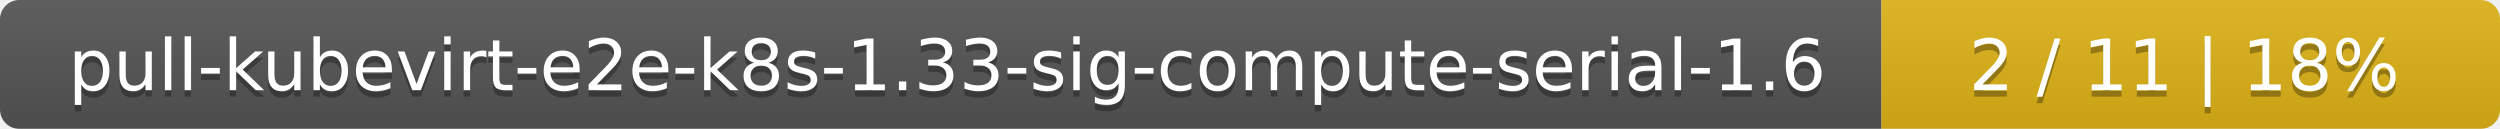
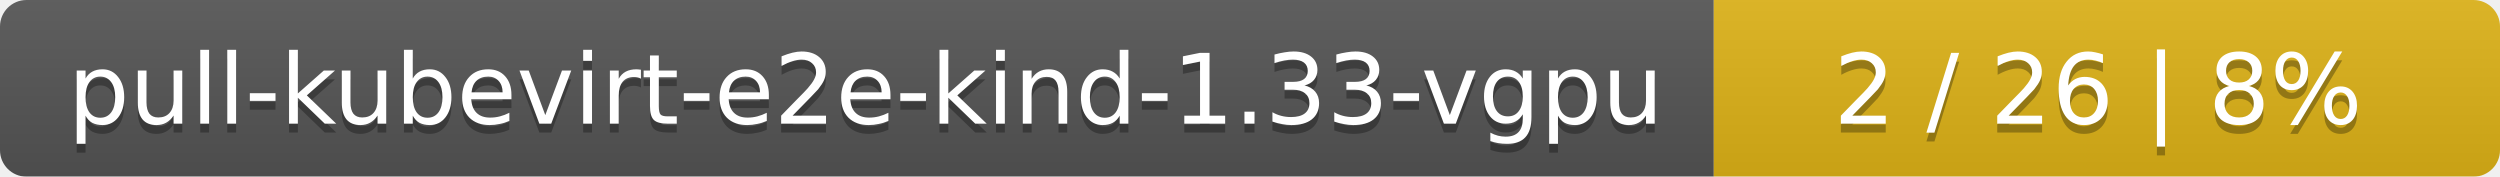
- <svg xmlns="http://www.w3.org/2000/svg" width="388" height="20">
+ <svg xmlns="http://www.w3.org/2000/svg" width="283" height="20">
  <linearGradient id="smooth" x2="0" y2="100%">
    <stop offset="0" stop-color="#bbb" stop-opacity=".1" />
    <stop offset="1" stop-opacity=".1" />
  </linearGradient>
  <mask id="round">
-     <rect width="388" height="20" rx="3" fill="#fff" />
+     <rect width="283" height="20" rx="3" fill="#fff" />
  </mask>
  <g mask="url(#round)">
-     <rect width="292" height="20" fill="#555" />
-     <rect x="292" width="96" height="20" fill="#dfb317" />
-     <rect width="388" height="20" fill="url(#smooth)" />
+     <rect width="194" height="20" fill="#555" />
+     <rect x="194" width="89" height="20" fill="#dfb317" />
+     <rect width="283" height="20" fill="url(#smooth)" />
  </g>
  <g fill="#fff" text-anchor="middle" font-family="DejaVu Sans,Verdana,Geneva,sans-serif" font-size="11">
-     <text x="147" y="15" fill="#010101" fill-opacity=".3">pull-kubevirt-e2e-k8s-1.33-sig-compute-serial-1.6</text>
-     <text x="147" y="14">pull-kubevirt-e2e-k8s-1.33-sig-compute-serial-1.6</text>
-     <text x="339" y="15" fill="#010101" fill-opacity=".3">2 / 11    |    18%</text>
-     <text x="339" y="14">2 / 11    |    18%</text>
+     <text x="98" y="15" fill="#010101" fill-opacity=".3">pull-kubevirt-e2e-kind-1.33-vgpu</text>
+     <text x="98" y="14">pull-kubevirt-e2e-kind-1.33-vgpu</text>
+     <text x="237.5" y="15" fill="#010101" fill-opacity=".3">2 / 26    |    8%</text>
+     <text x="237.5" y="14">2 / 26    |    8%</text>
  </g>
</svg>
